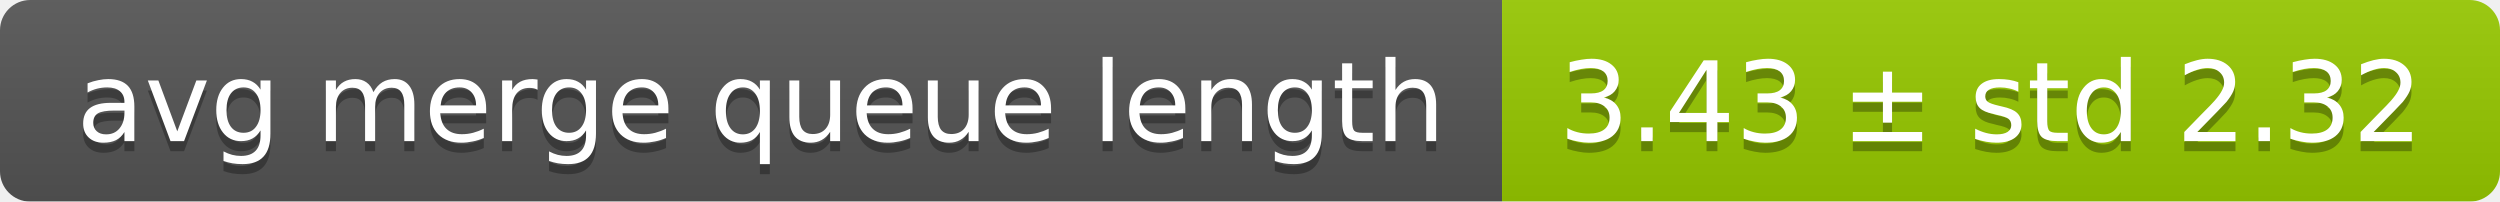
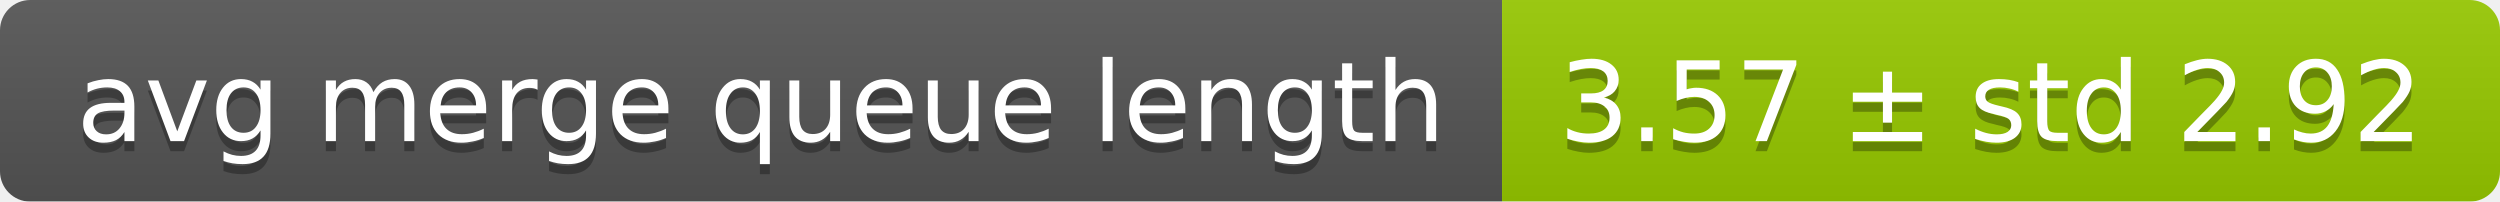
<svg xmlns="http://www.w3.org/2000/svg" width="248" height="20">
  <linearGradient id="smooth" x2="0" y2="100%">
    <stop offset="0" stop-color="#bbb" stop-opacity=".1" />
    <stop offset="1" stop-opacity=".1" />
  </linearGradient>
  <mask id="round">
    <rect width="248" height="20" rx="3" fill="#fff" />
  </mask>
  <g mask="url(#round)">
    <rect width="149" height="20" fill="#555" />
    <rect x="149" width="99" height="20" fill="#97ca00" />
    <rect width="248" height="20" fill="url(#smooth)" />
  </g>
  <g fill="#fff" text-anchor="middle" font-family="DejaVu Sans,Verdana,Geneva,sans-serif" font-size="11">
    <text x="75.5" y="15" fill="#010101" fill-opacity=".3">avg merge queue length</text>
    <text x="75.5" y="14">avg merge queue length</text>
-     <text x="197.5" y="15" fill="#010101" fill-opacity=".3">3.43 ± std 2.32</text>
-     <text x="197.5" y="14">3.43 ± std 2.32</text>
+     <text x="197.5" y="15" fill="#010101" fill-opacity=".3">3.57 ± std 2.92</text>
+     <text x="197.5" y="14">3.57 ± std 2.92</text>
  </g>
</svg>
